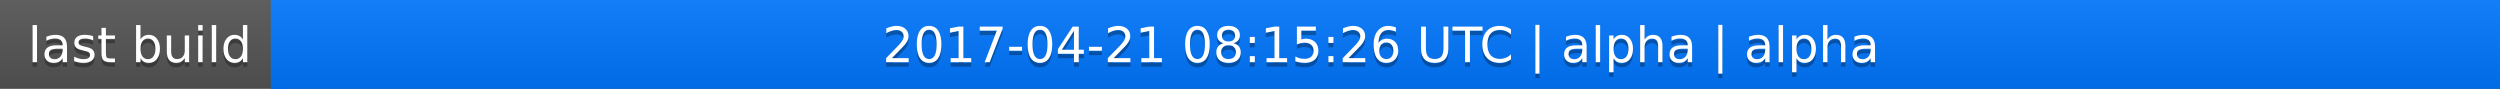
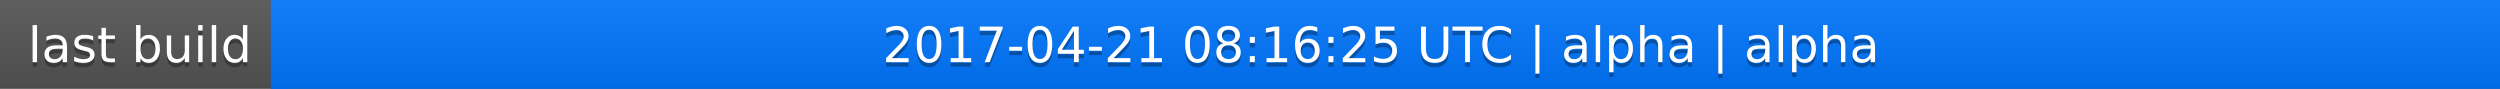
<svg xmlns="http://www.w3.org/2000/svg" width="563" height="20">
  <linearGradient id="a" x2="0" y2="100%">
    <stop offset="0" stop-color="#bbb" stop-opacity=".1" />
    <stop offset="1" stop-opacity=".1" />
  </linearGradient>
  <rect rx="0" width="563" height="20" fill="#555" />
  <rect rx="0" x="61" width="502" height="20" fill="#07f" />
  <path fill="#07f" d="M61 0h4v20h-4z" />
  <rect rx="0" width="563" height="20" fill="url(#a)" />
  <g fill="#fff" text-anchor="middle" font-family="DejaVu Sans,Verdana,Geneva,sans-serif" font-size="11">
    <text x="31.5" y="15" fill="#010101" fill-opacity=".3">last build</text>
    <text x="31.5" y="14">last build</text>
-     <text x="311" y="15" fill="#010101" fill-opacity=".3">2017-04-21 08:15:26 UTC | alpha | alpha</text>
-     <text x="311" y="14">2017-04-21 08:15:26 UTC | alpha | alpha</text>
+     <text x="311" y="15" fill="#010101" fill-opacity=".3">2017-04-21 08:16:25 UTC | alpha | alpha</text>
+     <text x="311" y="14">2017-04-21 08:16:25 UTC | alpha | alpha</text>
  </g>
</svg>
